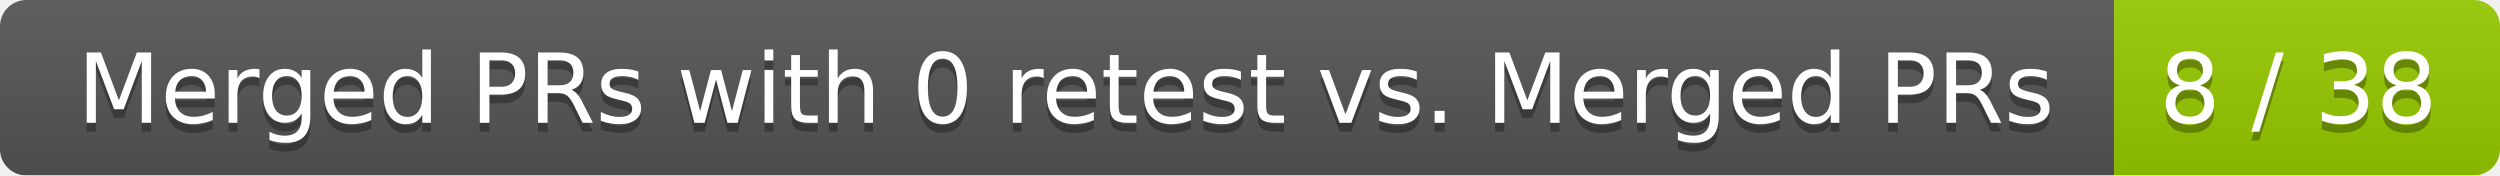
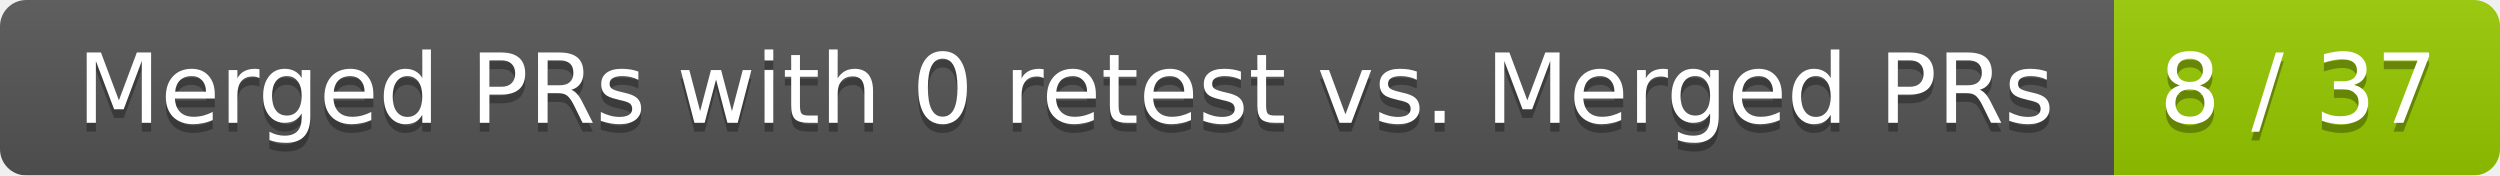
<svg xmlns="http://www.w3.org/2000/svg" width="285" height="20">
  <linearGradient id="smooth" x2="0" y2="100%">
    <stop offset="0" stop-color="#bbb" stop-opacity=".1" />
    <stop offset="1" stop-opacity=".1" />
  </linearGradient>
  <mask id="round">
    <rect width="285" height="20" rx="3" fill="#fff" />
  </mask>
  <g mask="url(#round)">
    <rect width="241" height="20" fill="#555" />
    <rect x="241" width="44" height="20" fill="#97ca00" />
    <rect width="285" height="20" fill="url(#smooth)" />
  </g>
  <g fill="#fff" text-anchor="middle" font-family="DejaVu Sans,Verdana,Geneva,sans-serif" font-size="11">
    <text x="121.5" y="15" fill="#010101" fill-opacity=".3">Merged PRs with 0 retest vs. Merged PRs</text>
    <text x="121.5" y="14">Merged PRs with 0 retest vs. Merged PRs</text>
-     <text x="262" y="15" fill="#010101" fill-opacity=".3">8 / 38</text>
-     <text x="262" y="14">8 / 38</text>
+     <text x="262" y="15" fill="#010101" fill-opacity=".3">8 / 37</text>
+     <text x="262" y="14">8 / 37</text>
  </g>
</svg>
